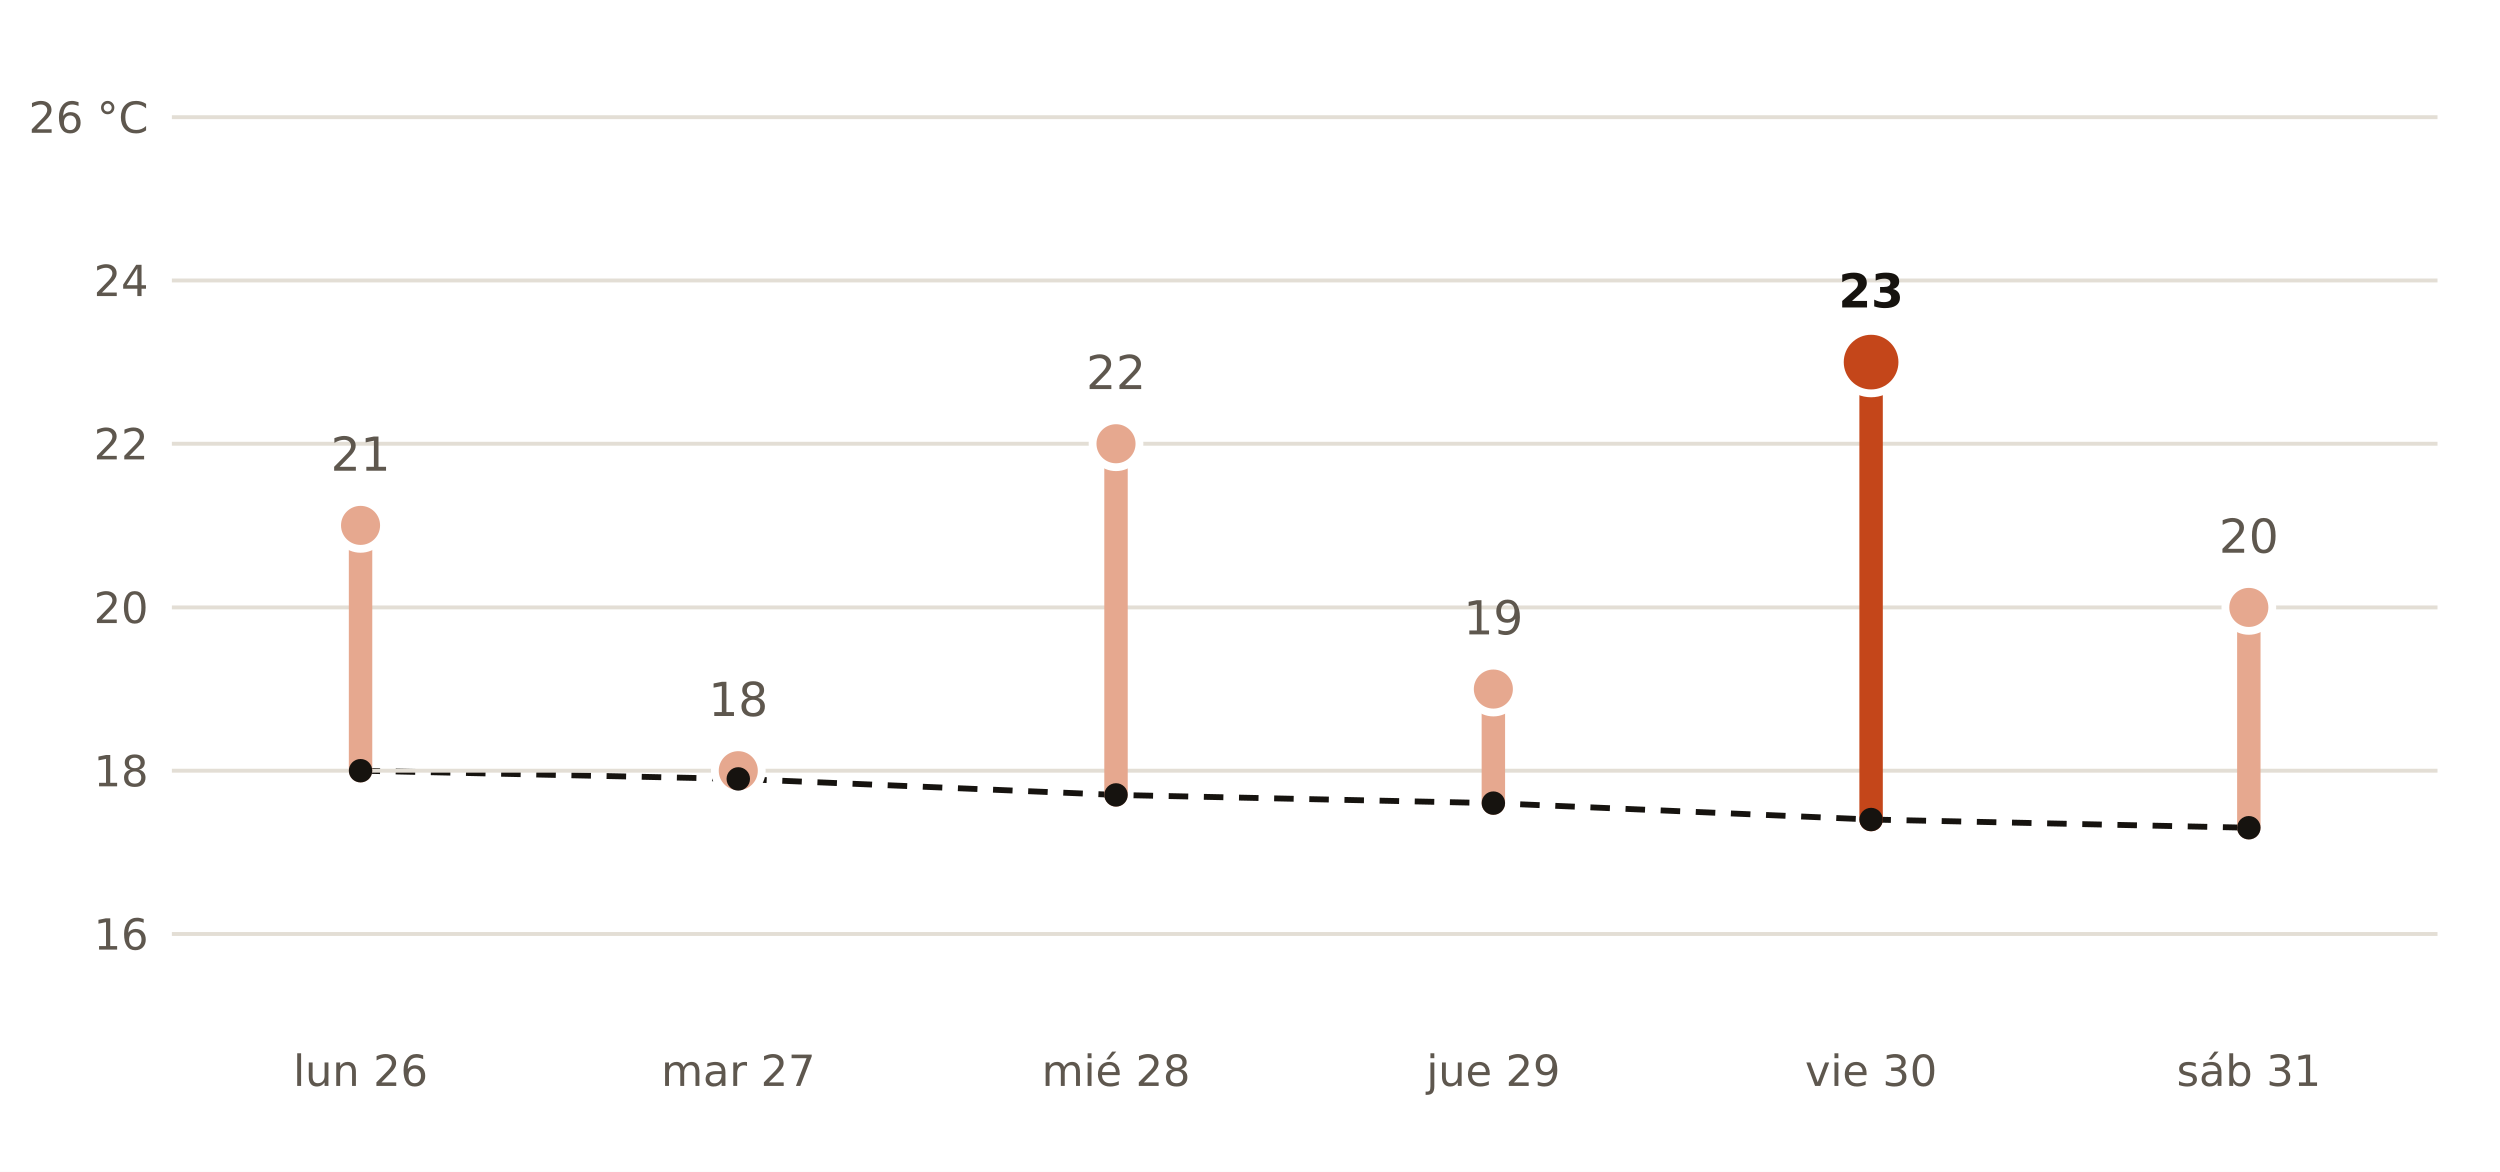
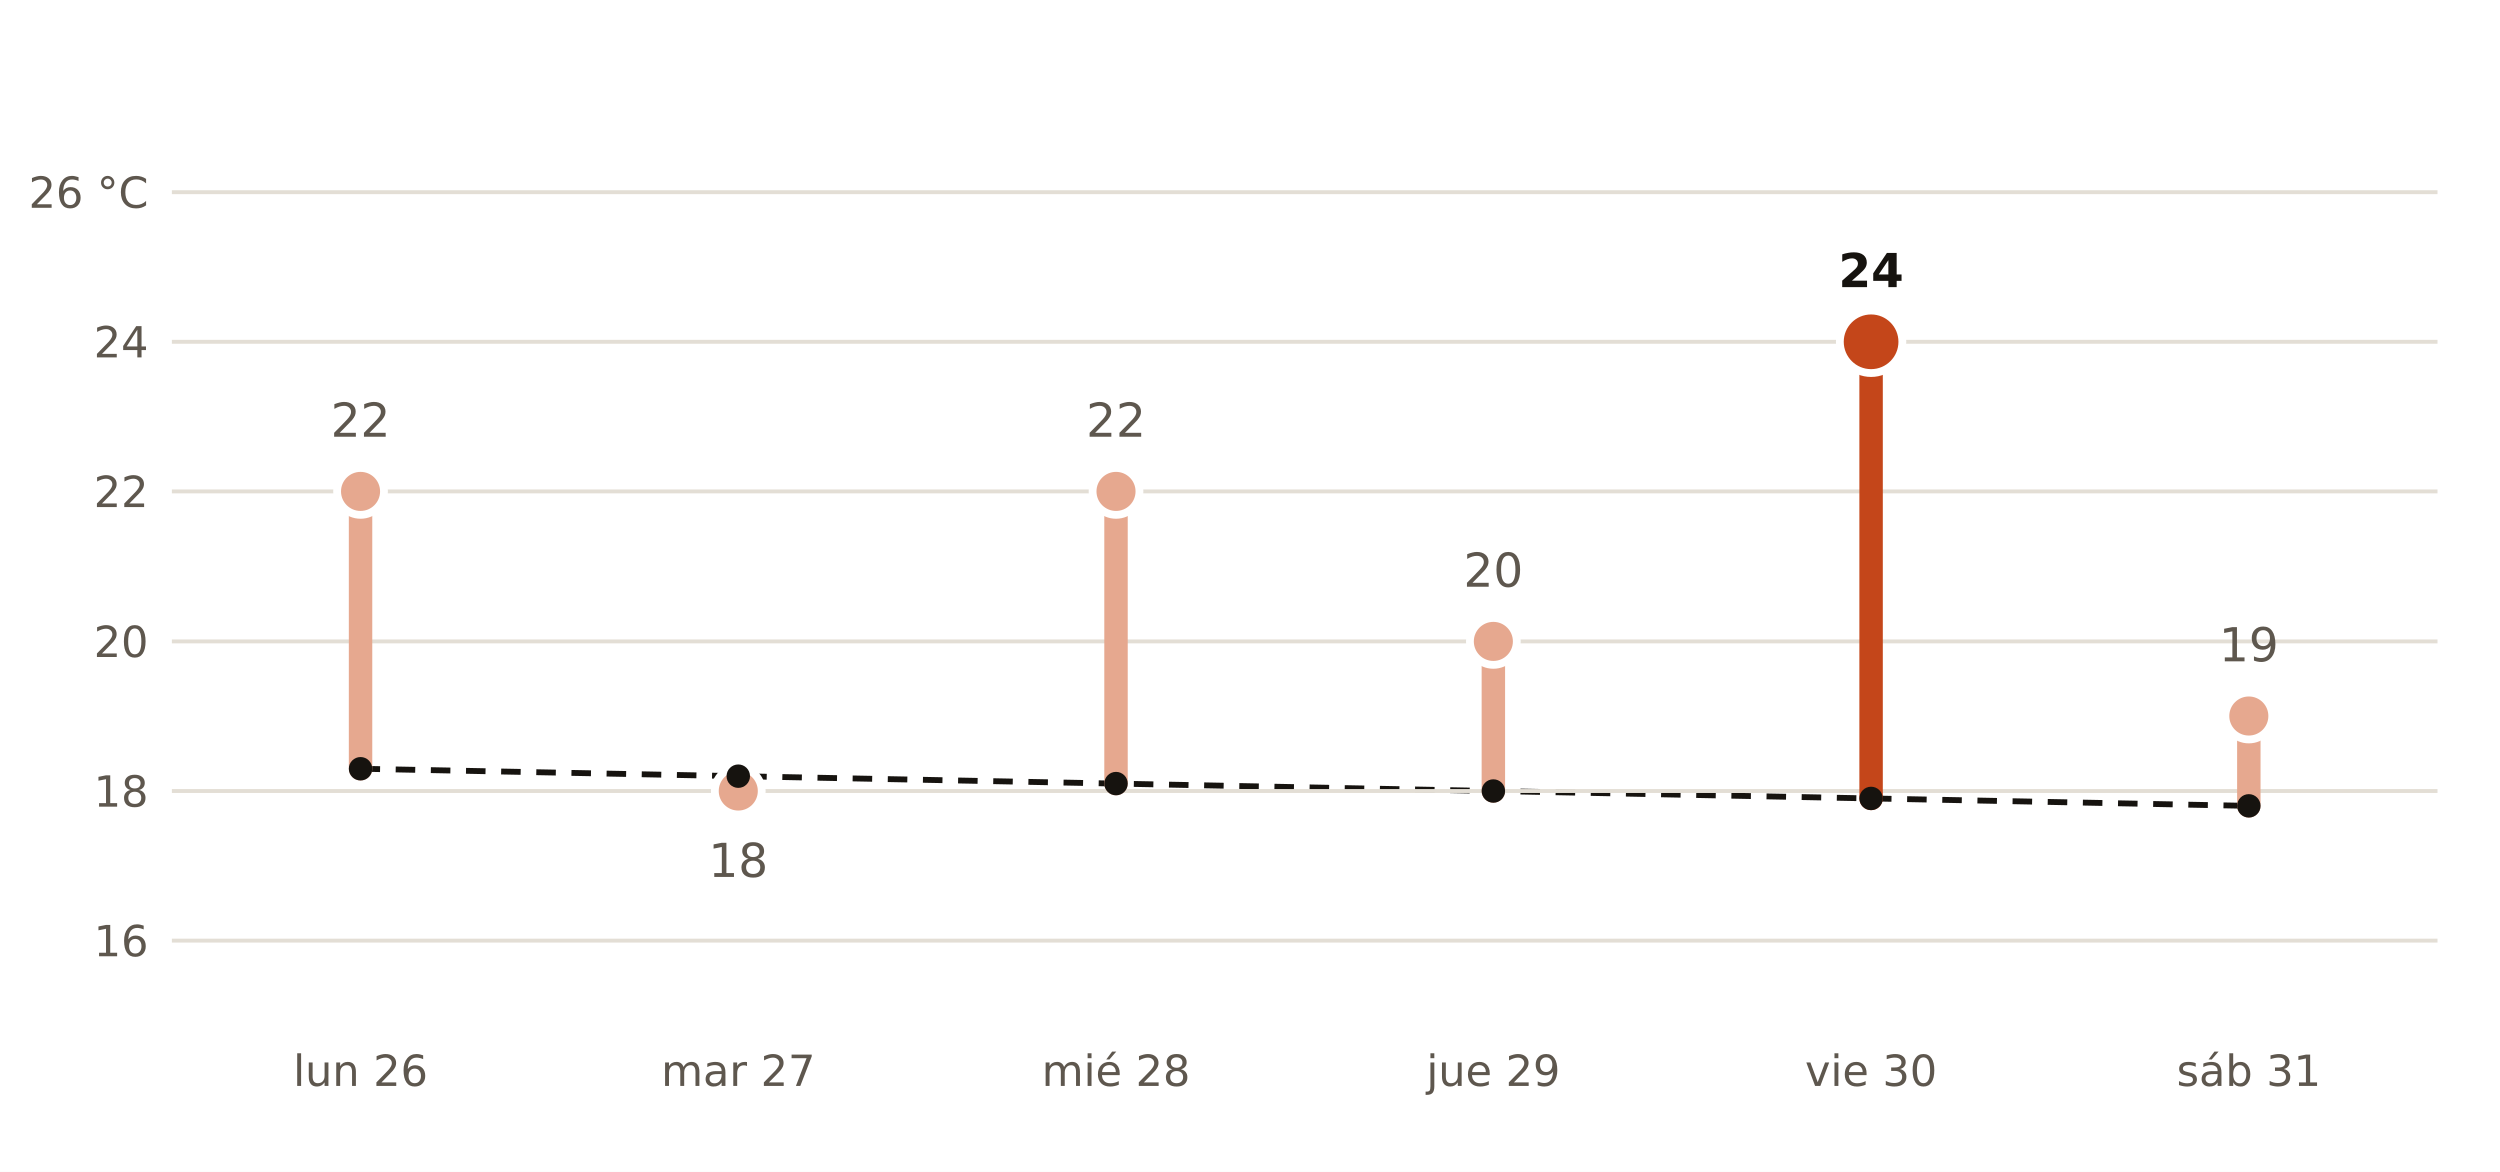
- <svg xmlns="http://www.w3.org/2000/svg" viewBox="0 0 640 300" width="640" height="300" role="img" aria-label="Máxima prevista por AEMET en Ames frente a la normal de la estación de Santiago de Compostela">
+ <svg xmlns="http://www.w3.org/2000/svg" viewBox="0 0 640 300" width="640" height="300" role="img" aria-label="Máxima prevista por AEMET en Cambre frente a la normal de la estación de A Coruña Aeropuerto">
  <rect width="640" height="300" fill="#FFFFFF" />
-   <polyline points="92.3,197.3 189.0,199.4 285.7,203.5 382.3,205.6 479.0,209.8 575.7,211.9" fill="none" stroke="#16130F" stroke-width="1.5" stroke-dasharray="5 4" />
-   <line x1="44" x2="624" y1="239.1" y2="239.1" stroke="#E3DED5" stroke-width="1" />
-   <text x="38.0" y="243.1" font-size="11" fill="#5E574E" text-anchor="end" font-weight="400" font-family="Public Sans, DejaVu Sans, Arial, sans-serif">16</text>
-   <line x1="44" x2="624" y1="197.3" y2="197.3" stroke="#E3DED5" stroke-width="1" />
-   <text x="38.0" y="201.3" font-size="11" fill="#5E574E" text-anchor="end" font-weight="400" font-family="Public Sans, DejaVu Sans, Arial, sans-serif">18</text>
-   <line x1="44" x2="624" y1="155.5" y2="155.5" stroke="#E3DED5" stroke-width="1" />
-   <text x="38.0" y="159.5" font-size="11" fill="#5E574E" text-anchor="end" font-weight="400" font-family="Public Sans, DejaVu Sans, Arial, sans-serif">20</text>
-   <line x1="44" x2="624" y1="113.6" y2="113.6" stroke="#E3DED5" stroke-width="1" />
-   <text x="38.0" y="117.6" font-size="11" fill="#5E574E" text-anchor="end" font-weight="400" font-family="Public Sans, DejaVu Sans, Arial, sans-serif">22</text>
-   <line x1="44" x2="624" y1="71.8" y2="71.8" stroke="#E3DED5" stroke-width="1" />
-   <text x="38.0" y="75.8" font-size="11" fill="#5E574E" text-anchor="end" font-weight="400" font-family="Public Sans, DejaVu Sans, Arial, sans-serif">24</text>
-   <line x1="44" x2="624" y1="30.0" y2="30.0" stroke="#E3DED5" stroke-width="1" />
-   <text x="38.0" y="34.0" font-size="11" fill="#5E574E" text-anchor="end" font-weight="400" font-family="Public Sans, DejaVu Sans, Arial, sans-serif">26 °C</text>
-   <line x1="92.3" x2="92.3" y1="197.3" y2="134.5" stroke="#E6A88F" stroke-width="6" stroke-linecap="round" />
-   <circle cx="92.3" cy="134.5" r="6" fill="#E6A88F" stroke="#FFFFFF" stroke-width="2" />
-   <text x="92.3" y="120.5" font-size="12" fill="#5E574E" text-anchor="middle" font-weight="400" font-family="Public Sans, DejaVu Sans, Arial, sans-serif">21</text>
+   <polyline points="92.3,196.8 189.0,198.7 285.7,200.6 382.3,202.5 479.0,204.4 575.7,206.3" fill="none" stroke="#16130F" stroke-width="1.5" stroke-dasharray="5 4" />
+   <line x1="44" x2="624" y1="240.8" y2="240.8" stroke="#E3DED5" stroke-width="1" />
+   <text x="38.0" y="244.8" font-size="11" fill="#5E574E" text-anchor="end" font-weight="400" font-family="Public Sans, DejaVu Sans, Arial, sans-serif">16</text>
+   <line x1="44" x2="624" y1="202.5" y2="202.5" stroke="#E3DED5" stroke-width="1" />
+   <text x="38.0" y="206.5" font-size="11" fill="#5E574E" text-anchor="end" font-weight="400" font-family="Public Sans, DejaVu Sans, Arial, sans-serif">18</text>
+   <line x1="44" x2="624" y1="164.2" y2="164.2" stroke="#E3DED5" stroke-width="1" />
+   <text x="38.0" y="168.2" font-size="11" fill="#5E574E" text-anchor="end" font-weight="400" font-family="Public Sans, DejaVu Sans, Arial, sans-serif">20</text>
+   <line x1="44" x2="624" y1="125.8" y2="125.8" stroke="#E3DED5" stroke-width="1" />
+   <text x="38.0" y="129.8" font-size="11" fill="#5E574E" text-anchor="end" font-weight="400" font-family="Public Sans, DejaVu Sans, Arial, sans-serif">22</text>
+   <line x1="44" x2="624" y1="87.5" y2="87.5" stroke="#E3DED5" stroke-width="1" />
+   <text x="38.0" y="91.5" font-size="11" fill="#5E574E" text-anchor="end" font-weight="400" font-family="Public Sans, DejaVu Sans, Arial, sans-serif">24</text>
+   <line x1="44" x2="624" y1="49.2" y2="49.2" stroke="#E3DED5" stroke-width="1" />
+   <text x="38.0" y="53.2" font-size="11" fill="#5E574E" text-anchor="end" font-weight="400" font-family="Public Sans, DejaVu Sans, Arial, sans-serif">26 °C</text>
+   <line x1="92.3" x2="92.3" y1="196.8" y2="125.8" stroke="#E6A88F" stroke-width="6" stroke-linecap="round" />
+   <circle cx="92.3" cy="125.8" r="6" fill="#E6A88F" stroke="#FFFFFF" stroke-width="2" />
+   <text x="92.3" y="111.8" font-size="12" fill="#5E574E" text-anchor="middle" font-weight="400" font-family="Public Sans, DejaVu Sans, Arial, sans-serif">22</text>
  <text x="92.3" y="278.0" font-size="11" fill="#5E574E" text-anchor="middle" font-weight="400" font-family="Public Sans, DejaVu Sans, Arial, sans-serif">lun 26</text>
-   <line x1="189.0" x2="189.0" y1="199.4" y2="197.3" stroke="#E6A88F" stroke-width="6" stroke-linecap="round" />
-   <circle cx="189.0" cy="197.3" r="6" fill="#E6A88F" stroke="#FFFFFF" stroke-width="2" />
-   <text x="189.0" y="183.3" font-size="12" fill="#5E574E" text-anchor="middle" font-weight="400" font-family="Public Sans, DejaVu Sans, Arial, sans-serif">18</text>
+   <line x1="189.0" x2="189.0" y1="198.7" y2="202.5" stroke="#E6A88F" stroke-width="6" stroke-linecap="round" />
+   <circle cx="189.0" cy="202.5" r="6" fill="#E6A88F" stroke="#FFFFFF" stroke-width="2" />
+   <text x="189.0" y="224.5" font-size="12" fill="#5E574E" text-anchor="middle" font-weight="400" font-family="Public Sans, DejaVu Sans, Arial, sans-serif">18</text>
  <text x="189.0" y="278.0" font-size="11" fill="#5E574E" text-anchor="middle" font-weight="400" font-family="Public Sans, DejaVu Sans, Arial, sans-serif">mar 27</text>
-   <line x1="285.7" x2="285.7" y1="203.5" y2="113.6" stroke="#E6A88F" stroke-width="6" stroke-linecap="round" />
-   <circle cx="285.7" cy="113.6" r="6" fill="#E6A88F" stroke="#FFFFFF" stroke-width="2" />
-   <text x="285.7" y="99.6" font-size="12" fill="#5E574E" text-anchor="middle" font-weight="400" font-family="Public Sans, DejaVu Sans, Arial, sans-serif">22</text>
+   <line x1="285.7" x2="285.7" y1="200.6" y2="125.8" stroke="#E6A88F" stroke-width="6" stroke-linecap="round" />
+   <circle cx="285.7" cy="125.8" r="6" fill="#E6A88F" stroke="#FFFFFF" stroke-width="2" />
+   <text x="285.7" y="111.8" font-size="12" fill="#5E574E" text-anchor="middle" font-weight="400" font-family="Public Sans, DejaVu Sans, Arial, sans-serif">22</text>
  <text x="285.7" y="278.0" font-size="11" fill="#5E574E" text-anchor="middle" font-weight="400" font-family="Public Sans, DejaVu Sans, Arial, sans-serif">mié 28</text>
-   <line x1="382.3" x2="382.3" y1="205.6" y2="176.4" stroke="#E6A88F" stroke-width="6" stroke-linecap="round" />
-   <circle cx="382.3" cy="176.4" r="6" fill="#E6A88F" stroke="#FFFFFF" stroke-width="2" />
-   <text x="382.3" y="162.4" font-size="12" fill="#5E574E" text-anchor="middle" font-weight="400" font-family="Public Sans, DejaVu Sans, Arial, sans-serif">19</text>
+   <line x1="382.3" x2="382.3" y1="202.5" y2="164.2" stroke="#E6A88F" stroke-width="6" stroke-linecap="round" />
+   <circle cx="382.3" cy="164.2" r="6" fill="#E6A88F" stroke="#FFFFFF" stroke-width="2" />
+   <text x="382.3" y="150.2" font-size="12" fill="#5E574E" text-anchor="middle" font-weight="400" font-family="Public Sans, DejaVu Sans, Arial, sans-serif">20</text>
  <text x="382.3" y="278.0" font-size="11" fill="#5E574E" text-anchor="middle" font-weight="400" font-family="Public Sans, DejaVu Sans, Arial, sans-serif">jue 29</text>
-   <line x1="479.0" x2="479.0" y1="209.8" y2="92.7" stroke="#C4461A" stroke-width="6" stroke-linecap="round" />
-   <circle cx="479.0" cy="92.7" r="8" fill="#C4461A" stroke="#FFFFFF" stroke-width="2" />
-   <text x="479.0" y="78.7" font-size="12" fill="#16130F" text-anchor="middle" font-weight="700" font-family="Public Sans, DejaVu Sans, Arial, sans-serif">23</text>
+   <line x1="479.0" x2="479.0" y1="204.4" y2="87.5" stroke="#C4461A" stroke-width="6" stroke-linecap="round" />
+   <circle cx="479.0" cy="87.5" r="8" fill="#C4461A" stroke="#FFFFFF" stroke-width="2" />
+   <text x="479.0" y="73.5" font-size="12" fill="#16130F" text-anchor="middle" font-weight="700" font-family="Public Sans, DejaVu Sans, Arial, sans-serif">24</text>
  <text x="479.0" y="278.0" font-size="11" fill="#5E574E" text-anchor="middle" font-weight="400" font-family="Public Sans, DejaVu Sans, Arial, sans-serif">vie 30</text>
-   <line x1="575.7" x2="575.7" y1="211.9" y2="155.5" stroke="#E6A88F" stroke-width="6" stroke-linecap="round" />
-   <circle cx="575.7" cy="155.5" r="6" fill="#E6A88F" stroke="#FFFFFF" stroke-width="2" />
-   <text x="575.7" y="141.5" font-size="12" fill="#5E574E" text-anchor="middle" font-weight="400" font-family="Public Sans, DejaVu Sans, Arial, sans-serif">20</text>
+   <line x1="575.7" x2="575.7" y1="206.3" y2="183.3" stroke="#E6A88F" stroke-width="6" stroke-linecap="round" />
+   <circle cx="575.7" cy="183.3" r="6" fill="#E6A88F" stroke="#FFFFFF" stroke-width="2" />
+   <text x="575.7" y="169.3" font-size="12" fill="#5E574E" text-anchor="middle" font-weight="400" font-family="Public Sans, DejaVu Sans, Arial, sans-serif">19</text>
  <text x="575.7" y="278.0" font-size="11" fill="#5E574E" text-anchor="middle" font-weight="400" font-family="Public Sans, DejaVu Sans, Arial, sans-serif">sáb 31</text>
-   <circle cx="92.3" cy="197.3" r="3" fill="#16130F" />
-   <circle cx="189.0" cy="199.4" r="3" fill="#16130F" />
-   <circle cx="285.7" cy="203.5" r="3" fill="#16130F" />
-   <circle cx="382.3" cy="205.6" r="3" fill="#16130F" />
-   <circle cx="479.0" cy="209.8" r="3" fill="#16130F" />
-   <circle cx="575.7" cy="211.9" r="3" fill="#16130F" />
+   <circle cx="92.3" cy="196.8" r="3" fill="#16130F" />
+   <circle cx="189.0" cy="198.7" r="3" fill="#16130F" />
+   <circle cx="285.7" cy="200.6" r="3" fill="#16130F" />
+   <circle cx="382.3" cy="202.5" r="3" fill="#16130F" />
+   <circle cx="479.0" cy="204.4" r="3" fill="#16130F" />
+   <circle cx="575.7" cy="206.3" r="3" fill="#16130F" />
</svg>
